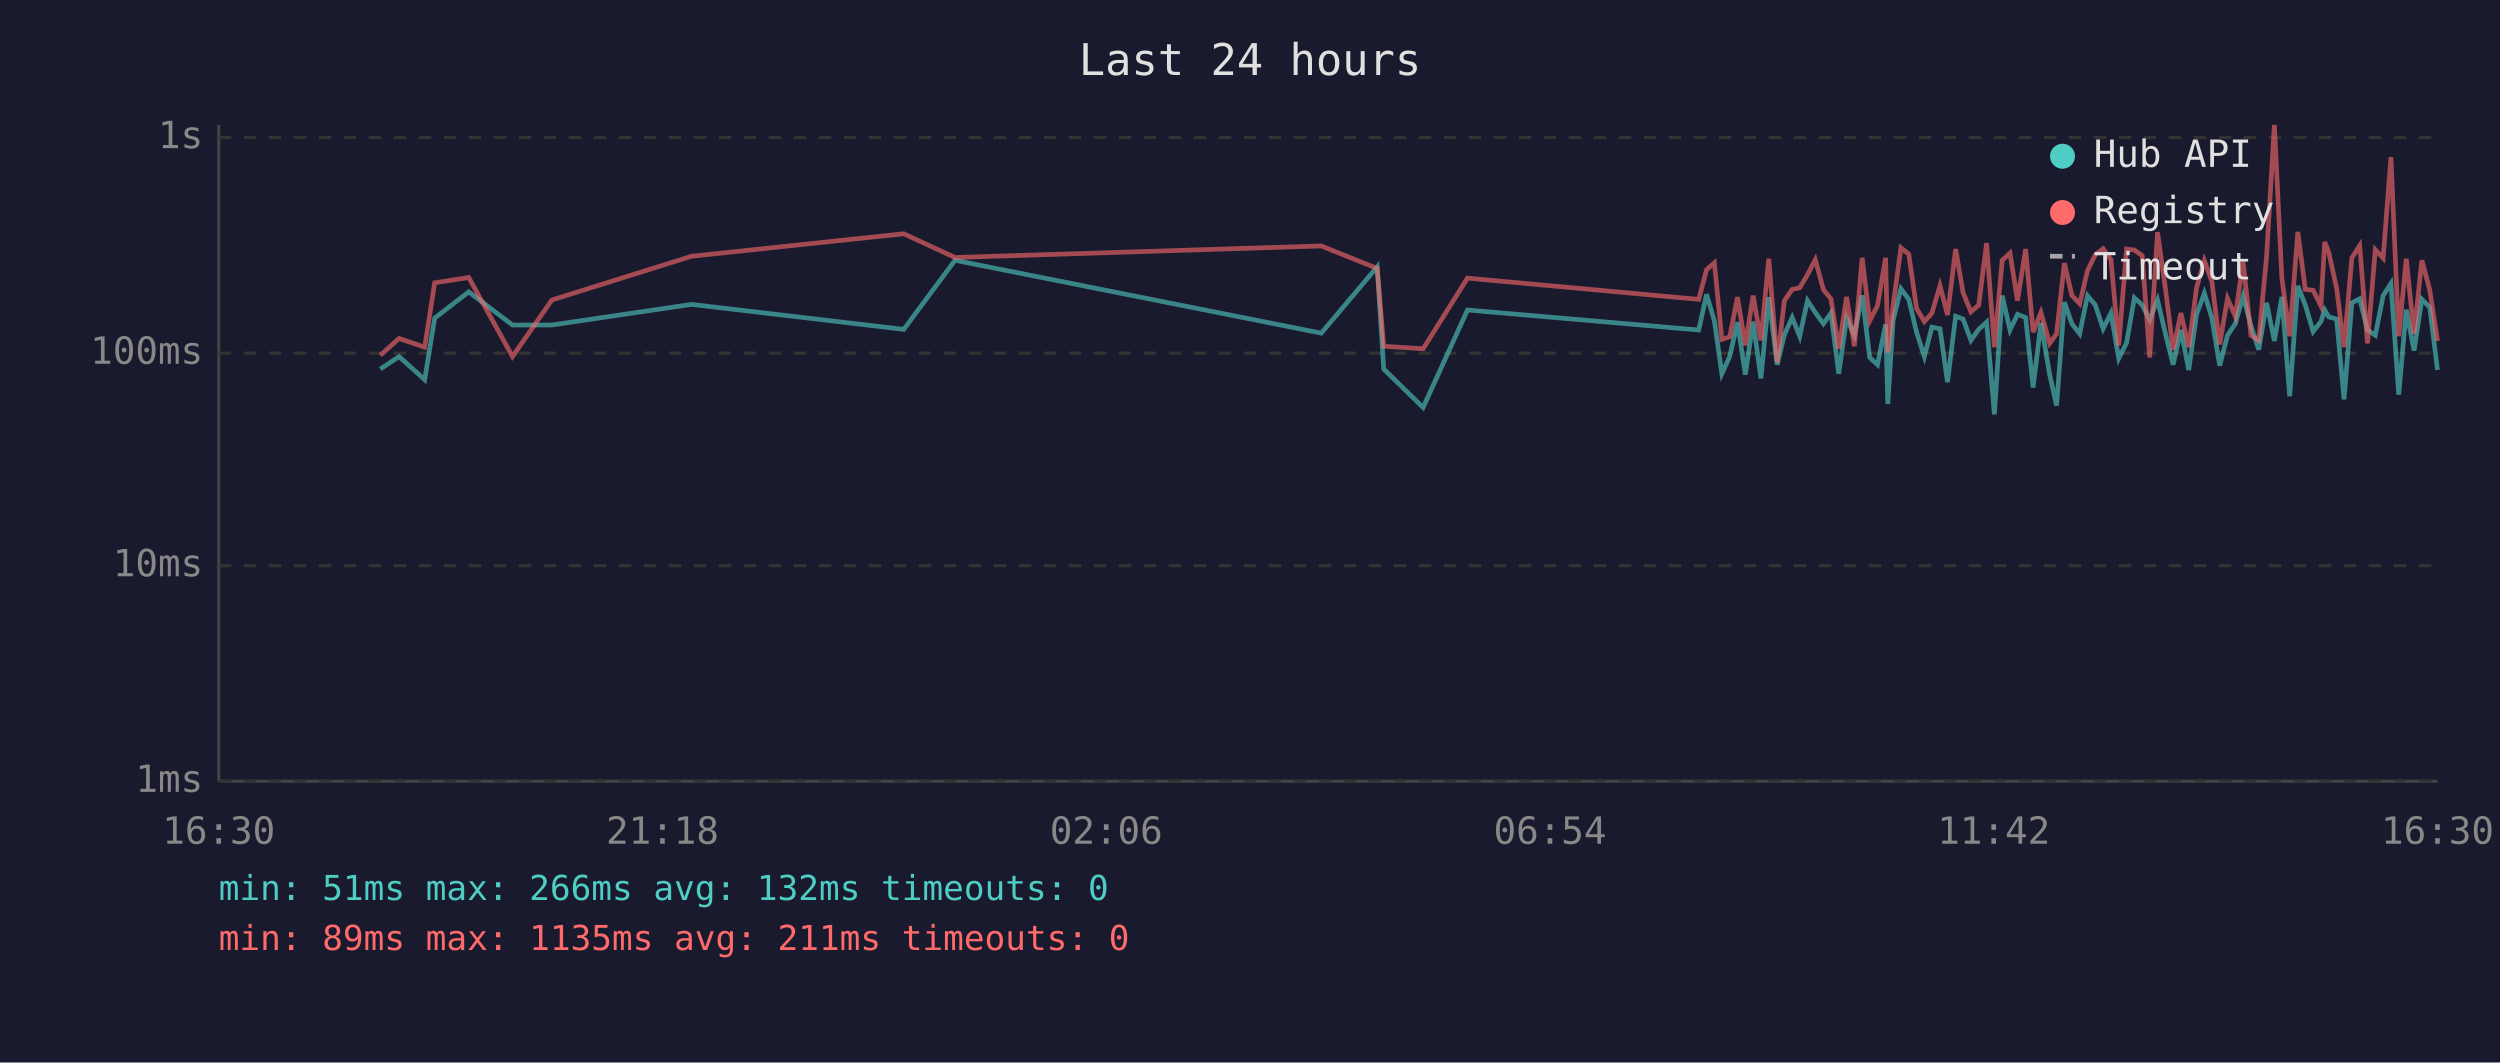
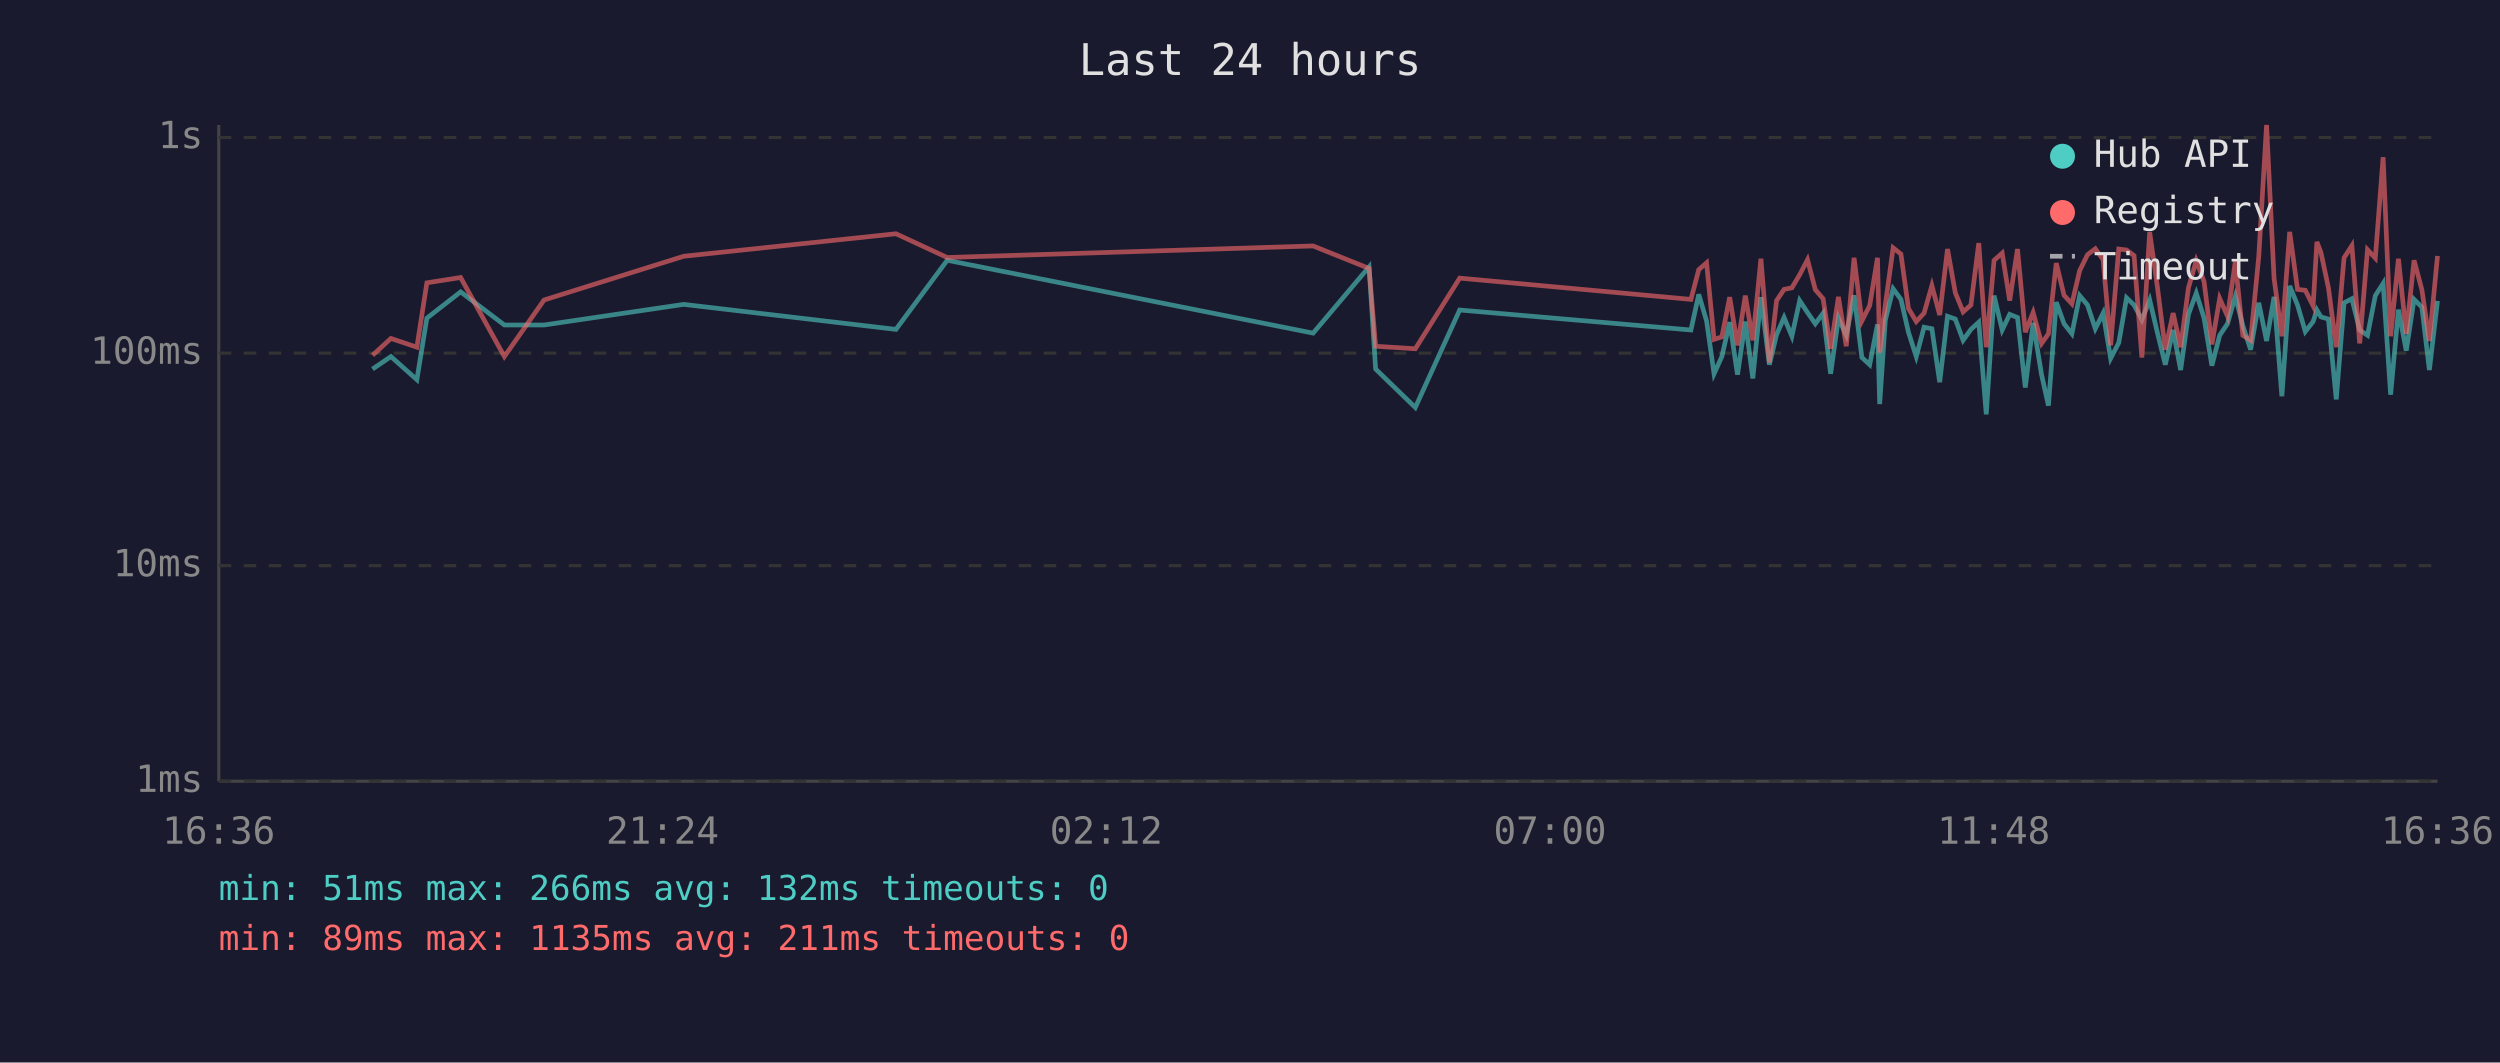
<svg xmlns="http://www.w3.org/2000/svg" viewBox="0 0 800 340" font-family="monospace" font-size="12">
  <rect width="800" height="340" fill="#1a1a2e" />
  <text x="400" y="24" fill="#e0e0e0" font-size="14" text-anchor="middle">Last 24 hours</text>
  <line x1="70" y1="40" x2="70" y2="250" stroke="#444" stroke-width="1" />
  <line x1="70" y1="250" x2="780" y2="250" stroke="#444" stroke-width="1" />
  <line x1="70" y1="250" x2="780" y2="250" stroke="#333" stroke-width="1" stroke-dasharray="4" />
  <text x="65" y="250" fill="#888" text-anchor="end" dominant-baseline="middle">1ms</text>
  <line x1="70" y1="181" x2="780" y2="181" stroke="#333" stroke-width="1" stroke-dasharray="4" />
  <text x="65" y="181" fill="#888" text-anchor="end" dominant-baseline="middle">10ms</text>
  <line x1="70" y1="113" x2="780" y2="113" stroke="#333" stroke-width="1" stroke-dasharray="4" />
  <text x="65" y="113" fill="#888" text-anchor="end" dominant-baseline="middle">100ms</text>
  <line x1="70" y1="44" x2="780" y2="44" stroke="#333" stroke-width="1" stroke-dasharray="4" />
  <text x="65" y="44" fill="#888" text-anchor="end" dominant-baseline="middle">1s</text>
-   <text x="70" y="270" fill="#888" text-anchor="middle">16:30</text>
-   <text x="212" y="270" fill="#888" text-anchor="middle">21:18</text>
-   <text x="354" y="270" fill="#888" text-anchor="middle">02:06</text>
-   <text x="496" y="270" fill="#888" text-anchor="middle">06:54</text>
-   <text x="638" y="270" fill="#888" text-anchor="middle">11:42</text>
-   <text x="780" y="270" fill="#888" text-anchor="middle">16:30</text>
-   <polyline points="121.7,118.1 127.7,114.1 135.9,121.5 139.1,101.8 150.0,93.4 164.0,104.0 176.6,104.0 221.3,97.4 289.2,105.4 305.6,83.3 422.8,106.6 440.7,85.4 442.8,118.1 455.4,130.4 469.6,99.2 543.6,105.6 546.1,94.2 548.6,102.7 551.0,119.6 553.5,114.1 556.0,103.1 558.5,119.9 561.0,102.9 563.5,121.1 566.0,95.1 568.7,116.7 571.0,107.1 573.5,101.6 575.9,107.6 578.4,96.2 580.9,100.0 583.5,103.6 585.9,100.2 588.4,119.6 590.9,101.8 593.4,107.3 595.9,94.5 598.3,114.4 600.8,116.7 603.4,103.8 604.1,129.3 605.8,102.5 608.3,92.4 610.8,95.8 613.3,106.3 615.8,114.1 618.2,104.7 620.8,105.2 623.2,122.3 625.8,101.2 628.2,102.1 630.7,108.9 633.2,105.4 635.7,103.1 638.2,132.6 640.7,94.6 643.2,105.6 645.6,100.6 648.2,101.6 650.6,124.0 653.1,103.3 655.9,119.9 658.1,129.8 660.6,96.7 663.0,103.6 665.5,106.8 668.0,94.6 670.5,97.6 673.0,105.2 675.5,100.2 678.0,114.7 680.5,109.7 683.0,95.3 685.5,97.6 687.9,102.3 690.4,96.0 692.9,106.6 695.4,116.7 697.9,105.6 700.4,118.4 702.9,100.6 705.4,93.8 707.8,101.8 710.3,117.0 712.8,107.3 715.3,103.6 717.8,94.8 720.3,104.2 722.8,111.9 725.3,96.9 727.8,109.1 730.2,95.0 732.7,126.8 735.3,91.5 737.7,97.6 740.2,106.1 742.7,102.9 743.9,99.2 745.2,101.4 747.7,102.1 750.1,127.8 752.6,96.9 755.1,95.6 757.6,105.6 760.1,107.3 762.6,94.6 765.1,90.7 767.6,126.3 770.0,99.1 772.5,112.2 775.0,95.8 777.5,98.3 780.0,118.4" fill="none" stroke="#4ecdc4" stroke-width="1.5" opacity="0.6" />
-   <polyline points="121.7,113.7 127.7,108.3 135.9,111.1 139.1,90.5 150.0,88.8 164.0,114.1 176.6,96.0 221.3,82.0 289.2,74.8 305.6,82.4 422.8,78.7 440.7,85.9 442.8,110.8 455.4,111.6 469.6,89.0 543.6,95.8 546.1,86.3 548.6,84.1 551.0,108.6 553.5,107.8 556.0,95.1 558.5,110.5 561.0,94.6 563.5,108.9 566.0,82.8 568.7,116.0 571.0,96.2 573.5,92.6 575.9,92.1 578.4,87.9 580.9,83.1 583.5,92.7 585.9,95.6 588.4,111.6 590.9,95.0 593.4,110.8 595.9,82.5 598.3,102.7 600.8,97.8 603.4,82.5 604.1,112.8 605.8,97.6 608.3,79.3 610.8,81.3 613.3,98.7 615.8,102.9 618.2,100.2 620.8,91.4 623.2,100.8 625.8,79.7 628.2,93.7 630.7,99.8 633.2,97.6 635.7,77.8 638.2,111.1 640.7,83.3 643.2,81.0 645.6,96.2 648.2,79.7 650.6,106.3 653.1,100.0 655.9,109.9 658.1,106.8 660.6,84.2 663.0,94.5 665.5,97.2 668.0,86.6 670.5,81.5 673.0,79.6 675.5,83.1 678.0,110.5 680.5,79.7 683.0,80.0 685.5,81.8 687.9,114.4 690.4,74.3 692.9,92.1 695.4,111.9 697.9,100.2 700.4,111.1 702.9,92.1 705.4,83.4 707.8,90.1 710.3,110.2 712.8,95.5 715.3,101.2 717.8,83.7 720.3,107.3 722.8,108.9 725.3,82.1 727.8,40.0 730.2,89.1 732.7,107.6 735.3,74.2 737.7,92.6 740.2,92.9 742.7,97.9 743.9,77.4 745.2,80.8 747.7,92.1 750.1,111.1 752.6,82.5 755.1,78.6 757.6,109.9 760.1,79.9 762.6,82.6 765.1,50.3 767.6,107.6 770.0,82.8 772.5,106.8 775.0,83.3 777.5,92.7 780.0,109.1" fill="none" stroke="#ff6b6b" stroke-width="1.5" opacity="0.6" />
+   <text x="70" y="270" fill="#888" text-anchor="middle">16:36</text>
+   <text x="212" y="270" fill="#888" text-anchor="middle">21:24</text>
+   <text x="354" y="270" fill="#888" text-anchor="middle">02:12</text>
+   <text x="496" y="270" fill="#888" text-anchor="middle">07:00</text>
+   <text x="638" y="270" fill="#888" text-anchor="middle">11:48</text>
+   <text x="780" y="270" fill="#888" text-anchor="middle">16:36</text>
+   <polyline points="119.2,118.1 125.1,114.1 133.4,121.5 136.6,101.8 147.4,93.4 161.4,104.0 174.1,104.0 218.8,97.4 286.7,105.4 303.1,83.3 420.2,106.6 438.1,85.4 440.2,118.1 452.9,130.4 467.1,99.2 541.1,105.6 543.6,94.2 546.1,102.7 548.5,119.6 551.0,114.1 553.5,103.1 556.0,119.9 558.5,102.9 560.9,121.1 563.5,95.1 566.2,116.7 568.5,107.1 570.9,101.6 573.4,107.6 575.9,96.2 578.4,100.0 580.9,103.6 583.4,100.2 585.8,119.6 588.3,101.8 590.8,107.3 593.3,94.5 595.8,114.4 598.3,116.7 600.8,103.8 601.5,129.3 603.3,102.5 605.8,92.4 608.3,95.8 610.7,106.3 613.2,114.1 615.7,104.7 618.2,105.2 620.7,122.3 623.2,101.2 625.7,102.1 628.2,108.9 630.7,105.4 633.2,103.1 635.6,132.6 638.1,94.6 640.7,105.6 643.1,100.6 645.6,101.6 648.1,124.0 650.6,103.3 653.3,119.9 655.5,129.8 658.0,96.7 660.5,103.6 663.0,106.8 665.5,94.6 668.0,97.6 670.5,105.2 673.0,100.2 675.4,114.7 678.0,109.7 680.5,95.3 682.9,97.6 685.4,102.3 687.9,96.0 690.4,106.6 692.9,116.7 695.4,105.6 697.8,118.4 700.3,100.6 702.8,93.8 705.3,101.8 707.8,117.0 710.3,107.3 712.8,103.6 715.3,94.8 717.7,104.2 720.2,111.9 722.8,96.9 725.3,109.1 727.7,95.0 730.2,126.8 732.7,91.5 735.2,97.6 737.7,106.1 740.2,102.9 741.4,99.2 742.7,101.4 745.1,102.1 747.6,127.8 750.1,96.9 752.6,95.6 755.1,105.6 757.6,107.3 760.1,94.6 762.6,90.7 765.0,126.3 767.5,99.1 770.0,112.2 772.5,95.8 775.0,98.3 777.4,118.4 780.0,96.3" fill="none" stroke="#4ecdc4" stroke-width="1.5" opacity="0.6" />
+   <polyline points="119.2,113.7 125.1,108.3 133.4,111.1 136.6,90.5 147.4,88.8 161.4,114.1 174.1,96.0 218.8,82.0 286.7,74.8 303.1,82.4 420.2,78.7 438.1,85.9 440.2,110.8 452.9,111.6 467.1,89.0 541.1,95.8 543.6,86.3 546.1,84.1 548.5,108.6 551.0,107.8 553.5,95.1 556.0,110.5 558.5,94.6 560.9,108.9 563.5,82.8 566.2,116.0 568.5,96.2 570.9,92.6 573.4,92.1 575.9,87.9 578.4,83.1 580.9,92.7 583.4,95.6 585.8,111.6 588.3,95.0 590.8,110.8 593.3,82.5 595.8,102.7 598.3,97.8 600.8,82.5 601.5,112.8 603.3,97.6 605.8,79.3 608.3,81.3 610.7,98.7 613.2,102.9 615.7,100.2 618.2,91.4 620.7,100.8 623.2,79.7 625.7,93.7 628.2,99.8 630.7,97.6 633.2,77.8 635.6,111.1 638.1,83.3 640.7,81.0 643.1,96.2 645.6,79.7 648.1,106.3 650.6,100.0 653.3,109.9 655.5,106.8 658.0,84.2 660.5,94.5 663.0,97.2 665.5,86.6 668.0,81.5 670.5,79.6 673.0,83.1 675.4,110.5 678.0,79.7 680.5,80.0 682.9,81.8 685.4,114.4 687.9,74.3 690.4,92.1 692.9,111.9 695.4,100.2 697.8,111.1 700.3,92.1 702.8,83.4 705.3,90.1 707.8,110.2 710.3,95.5 712.8,101.2 715.3,83.7 717.7,107.3 720.2,108.9 722.8,82.1 725.3,40.0 727.7,89.1 730.2,107.6 732.7,74.2 735.2,92.6 737.7,92.9 740.2,97.9 741.4,77.4 742.7,80.8 745.1,92.1 747.6,111.1 750.1,82.5 752.6,78.6 755.1,109.9 757.6,79.9 760.1,82.6 762.6,50.3 765.0,107.6 767.5,82.8 770.0,106.8 772.5,83.3 775.0,92.7 777.4,109.1 780.0,81.9" fill="none" stroke="#ff6b6b" stroke-width="1.5" opacity="0.6" />
  <circle cx="660" cy="50" r="4" fill="#4ecdc4" />
  <text x="670" y="50" fill="#e0e0e0" dominant-baseline="middle">Hub API</text>
  <circle cx="660" cy="68" r="4" fill="#ff6b6b" />
  <text x="670" y="68" fill="#e0e0e0" dominant-baseline="middle">Registry</text>
  <line x1="656" y1="82" x2="664" y2="82" stroke="#e0e0e0" stroke-width="1.5" stroke-dasharray="4,3" opacity="0.7" />
  <text x="670" y="86" fill="#e0e0e0" dominant-baseline="middle">Timeout</text>
  <text x="70" y="288" fill="#4ecdc4" font-size="11">min: 51ms  max: 266ms  avg: 132ms  timeouts: 0</text>
  <text x="70" y="304" fill="#ff6b6b" font-size="11">min: 89ms  max: 1135ms  avg: 211ms  timeouts: 0</text>
</svg>
